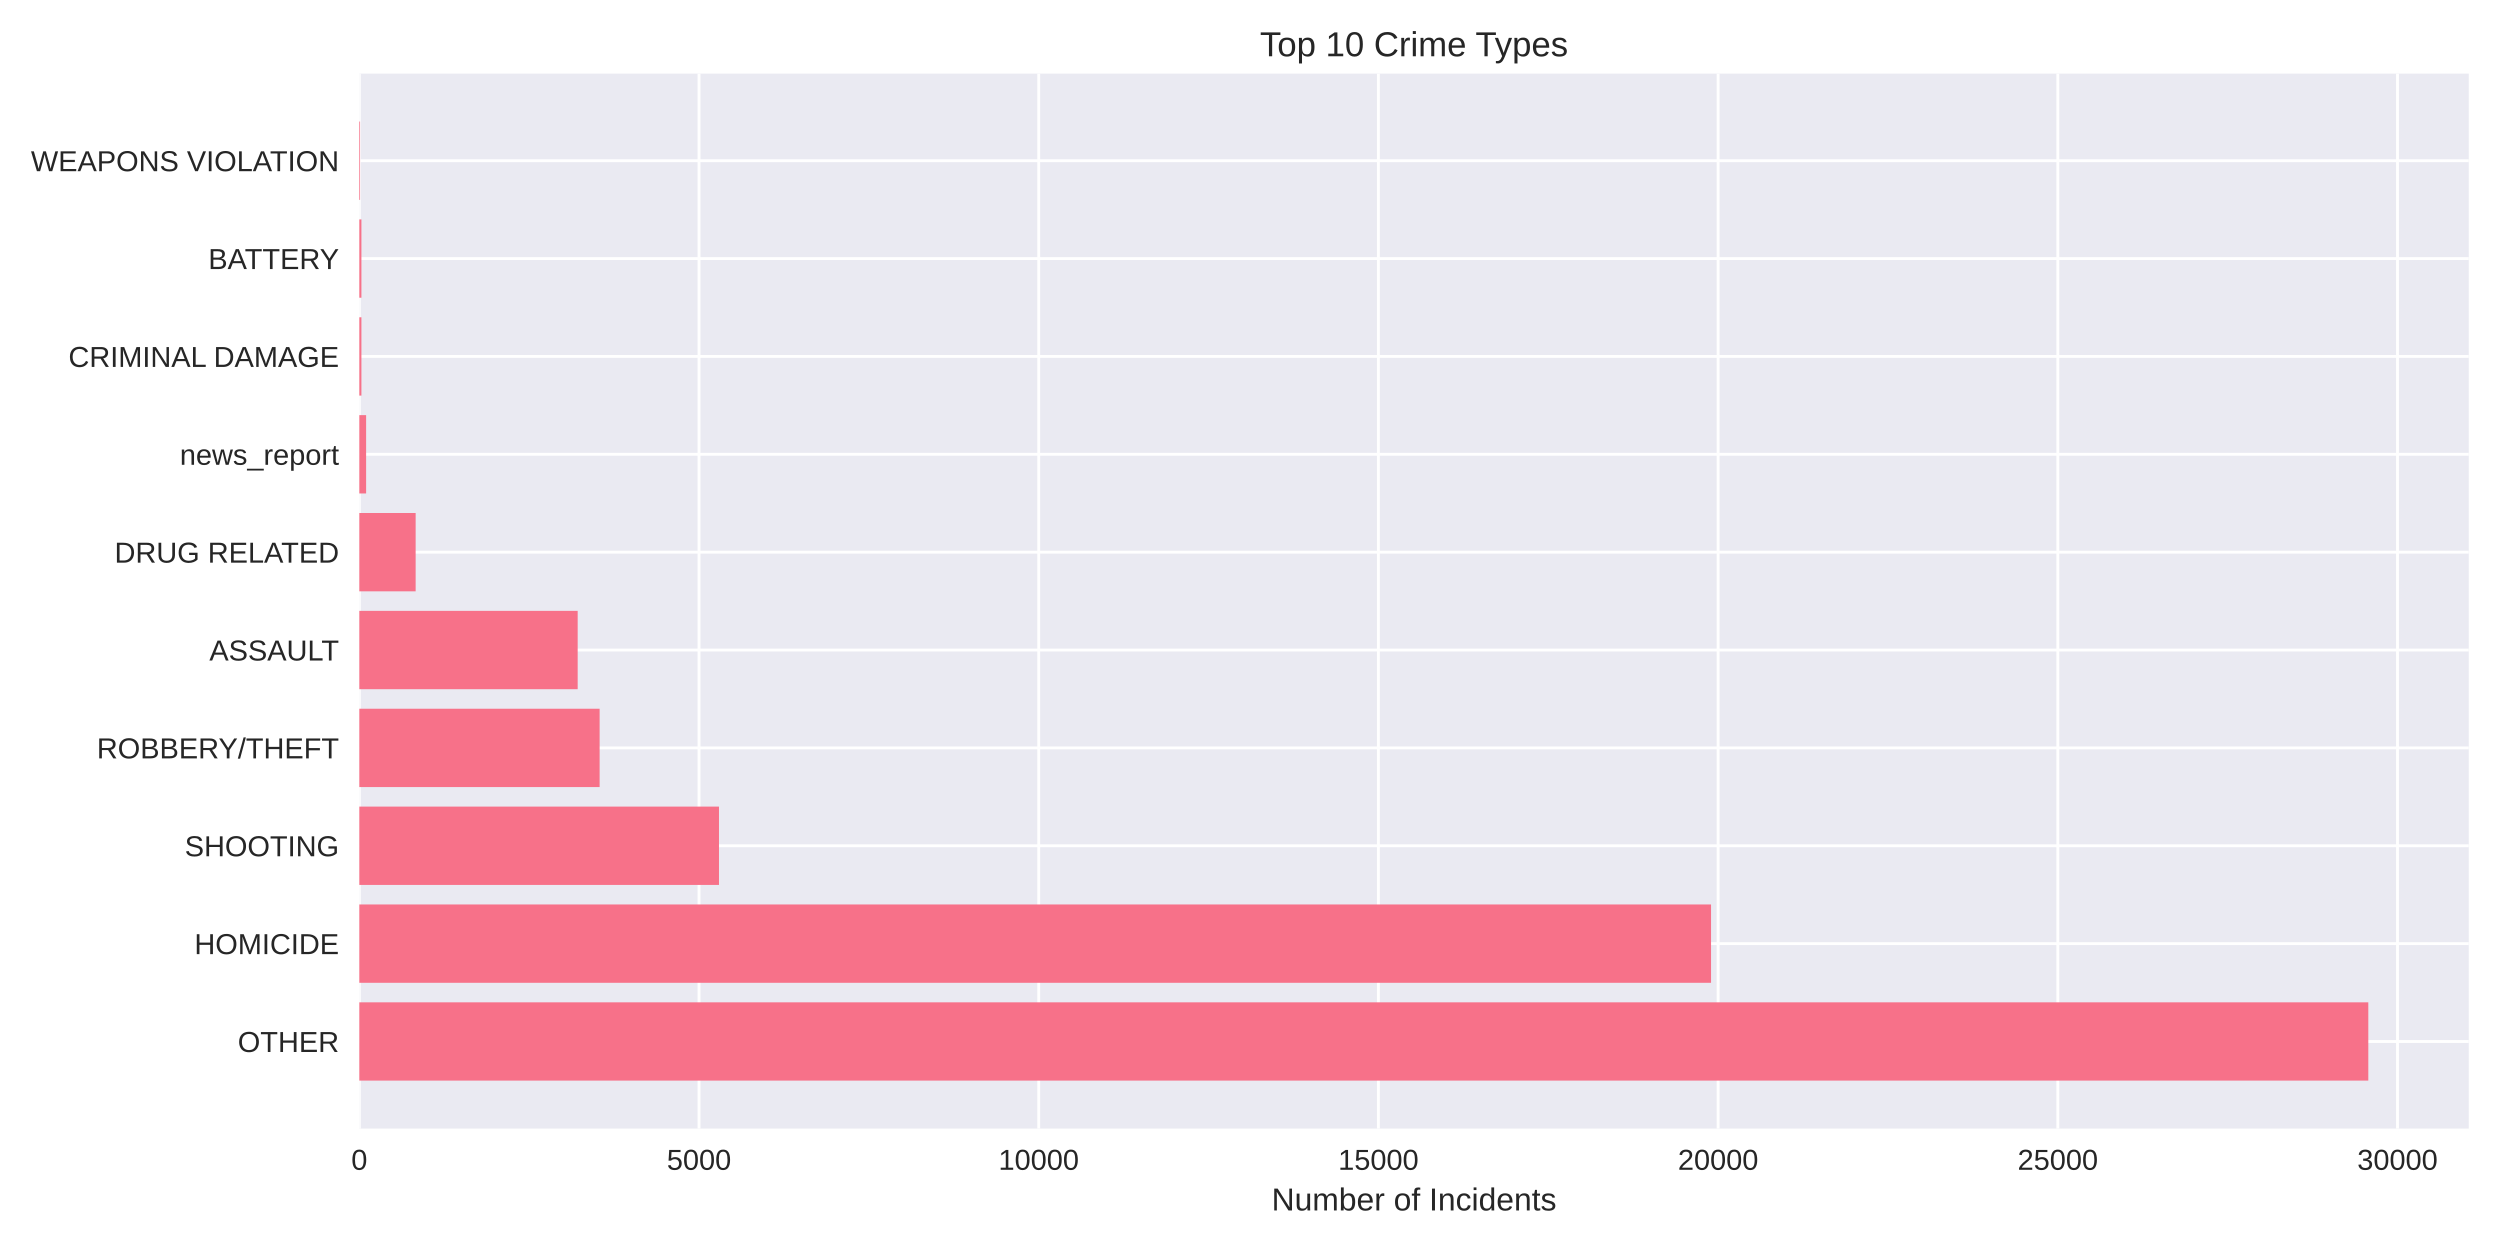
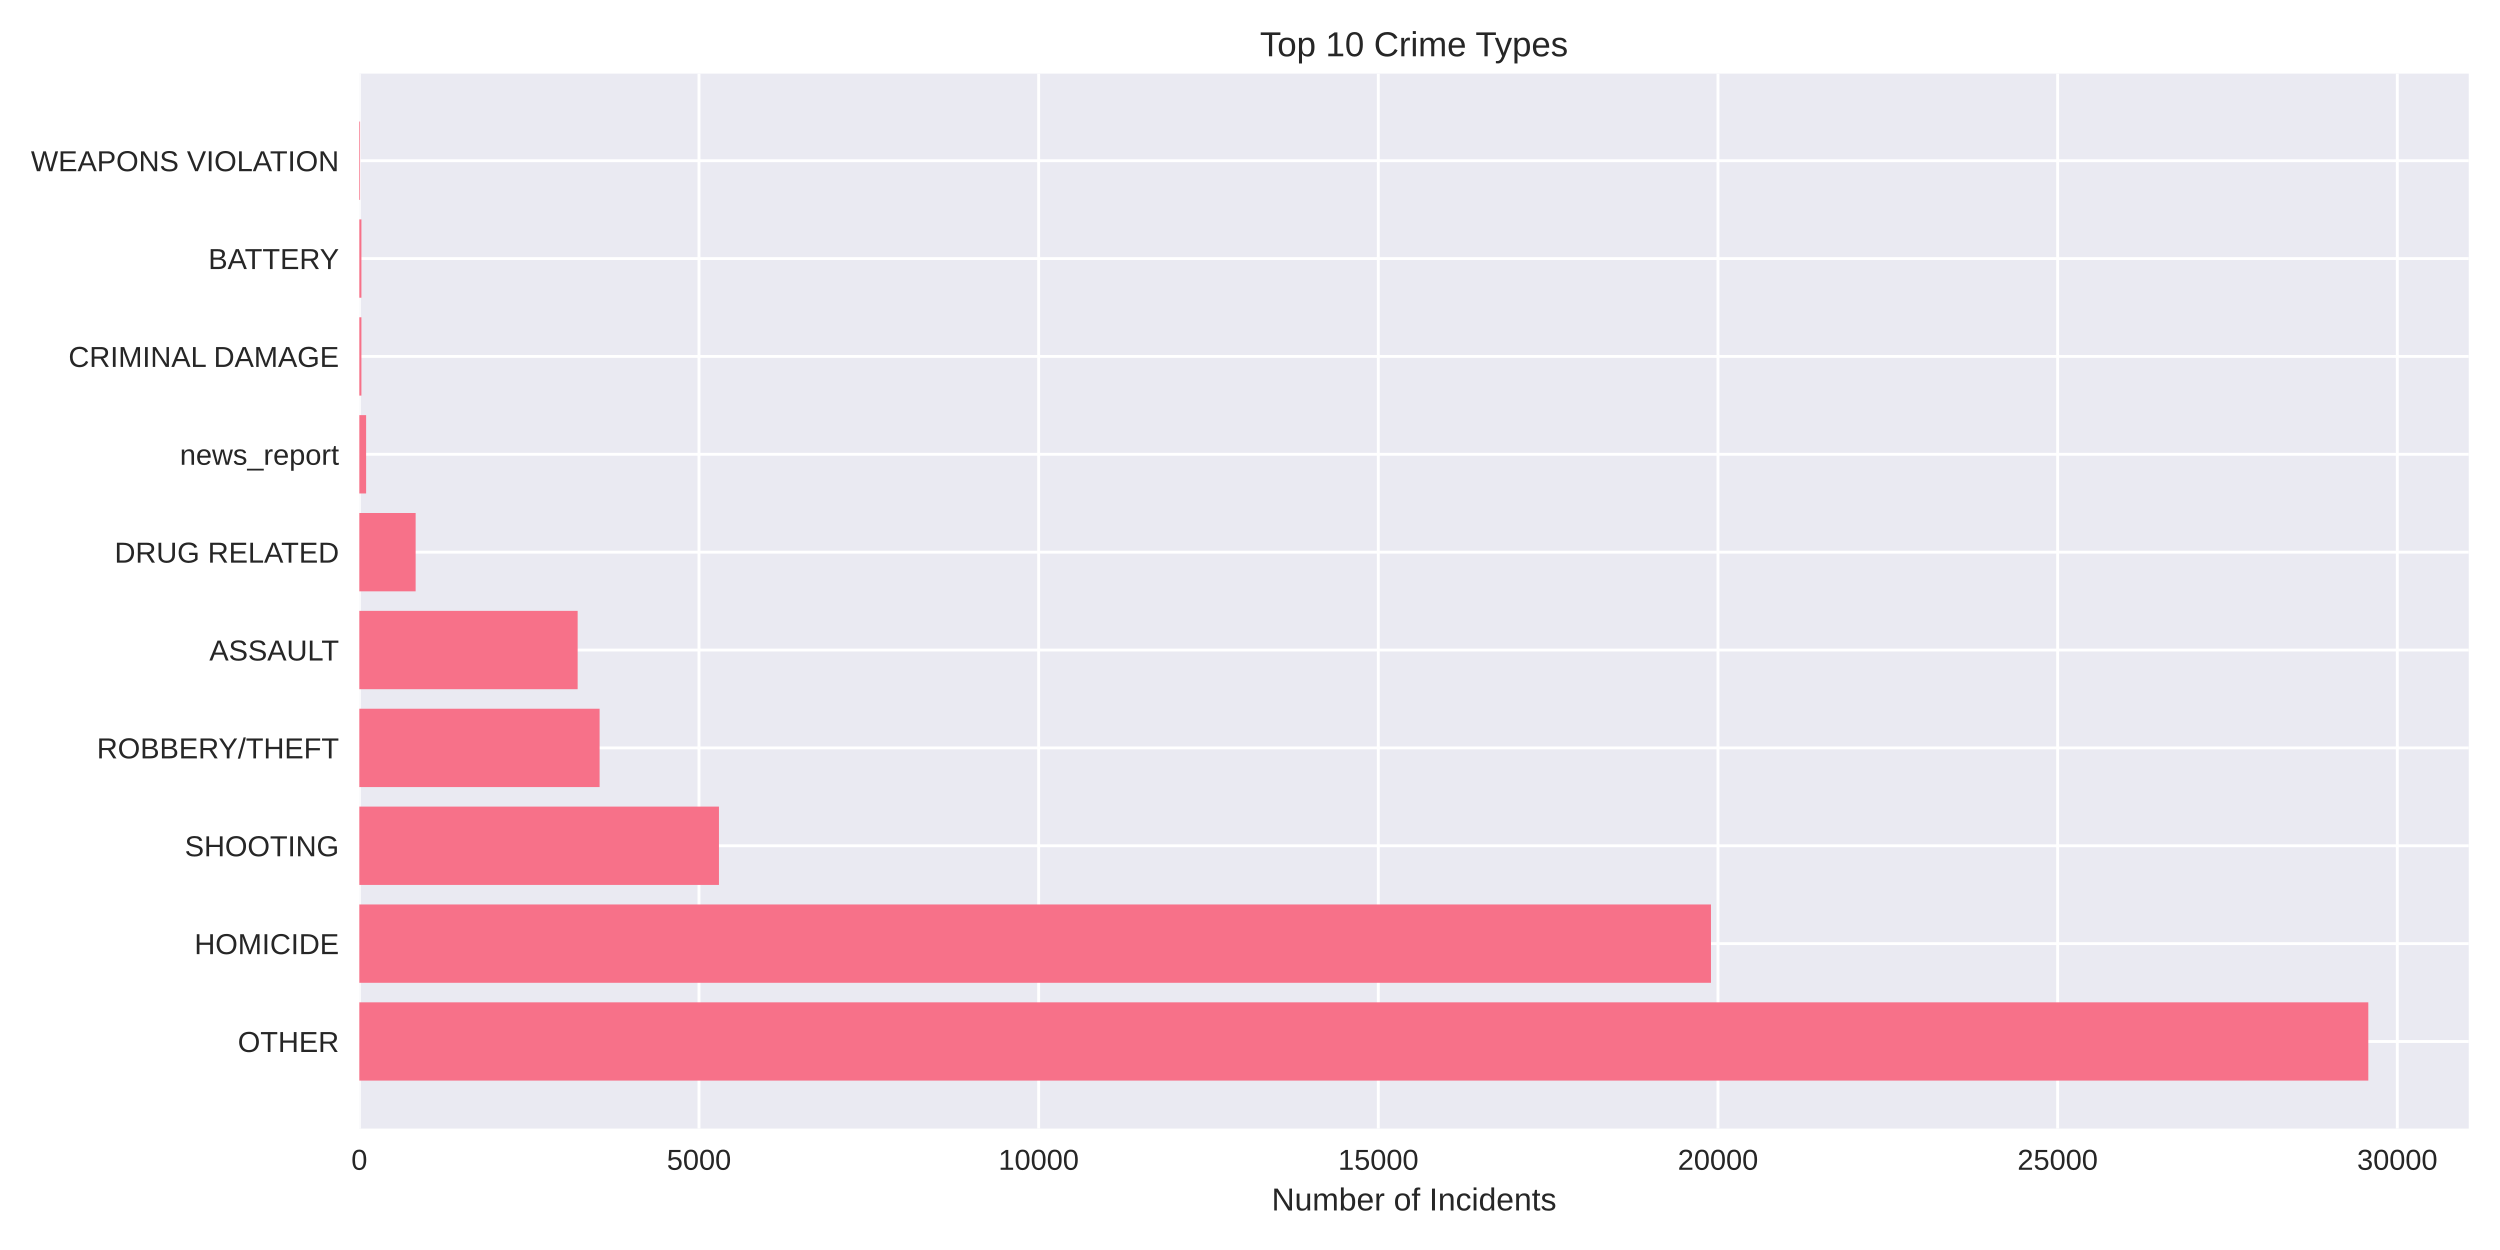
<svg xmlns="http://www.w3.org/2000/svg" width="864pt" height="432pt" viewBox="0 0 864 432" version="1.1">
  <defs>
    <style type="text/css">*{stroke-linejoin: round; stroke-linecap: butt}</style>
  </defs>
  <g id="figure_1">
    <g id="patch_1">
      <path d="M 0 432  L 864 432  L 864 0  L 0 0  z " style="fill: #ffffff" />
    </g>
    <g id="axes_1">
      <g id="patch_2">
        <path d="M 124.18 390.04  L 853.2 390.04  L 853.2 25.44  L 124.18 25.44  z " style="fill: #eaeaf2" />
      </g>
      <g id="matplotlib.axis_1">
        <g id="xtick_1">
          <g id="line2d_1">
-             <path d="M 124.18 390.04  L 124.18 25.44  " clip-path="url(#pe3819fde79)" style="fill: none; stroke: #ffffff; stroke-linecap: round" />
+             <path d="M 124.18 390.04  L 124.18 25.44  " clip-path="url(#p97ff85d0f6)" style="fill: none; stroke: #ffffff; stroke-linecap: round" />
          </g>
          <g id="line2d_2" />
          <g id="text_1">
            <text style="fill: #262626; font: 10px 'Arial', 'Liberation Sans', 'DejaVu Sans', 'Bitstream Vera Sans', sans-serif; text-anchor: middle" x="124.18" y="404.287" transform="rotate(-0 124.18 404.2869)">0</text>
          </g>
        </g>
        <g id="xtick_2">
          <g id="line2d_3">
-             <path d="M 241.58 390.04  L 241.58 25.44  " clip-path="url(#pe3819fde79)" style="fill: none; stroke: #ffffff; stroke-linecap: round" />
+             <path d="M 241.568 390.04  L 241.568 25.44  " clip-path="url(#p97ff85d0f6)" style="fill: none; stroke: #ffffff; stroke-linecap: round" />
          </g>
          <g id="line2d_4" />
          <g id="text_2">
-             <text style="fill: #262626; font: 10px 'Arial', 'Liberation Sans', 'DejaVu Sans', 'Bitstream Vera Sans', sans-serif; text-anchor: middle" x="241.58" y="404.287" transform="rotate(-0 241.5802 404.2869)">5000</text>
+             <text style="fill: #262626; font: 10px 'Arial', 'Liberation Sans', 'DejaVu Sans', 'Bitstream Vera Sans', sans-serif; text-anchor: middle" x="241.568" y="404.287" transform="rotate(-0 241.5683 404.2869)">5000</text>
          </g>
        </g>
        <g id="xtick_3">
          <g id="line2d_5">
-             <path d="M 358.98 390.04  L 358.98 25.44  " clip-path="url(#pe3819fde79)" style="fill: none; stroke: #ffffff; stroke-linecap: round" />
+             <path d="M 358.957 390.04  L 358.957 25.44  " clip-path="url(#p97ff85d0f6)" style="fill: none; stroke: #ffffff; stroke-linecap: round" />
          </g>
          <g id="line2d_6" />
          <g id="text_3">
-             <text style="fill: #262626; font: 10px 'Arial', 'Liberation Sans', 'DejaVu Sans', 'Bitstream Vera Sans', sans-serif; text-anchor: middle" x="358.98" y="404.287" transform="rotate(-0 358.9804 404.2869)">10000</text>
+             <text style="fill: #262626; font: 10px 'Arial', 'Liberation Sans', 'DejaVu Sans', 'Bitstream Vera Sans', sans-serif; text-anchor: middle" x="358.957" y="404.287" transform="rotate(-0 358.9566 404.2869)">10000</text>
          </g>
        </g>
        <g id="xtick_4">
          <g id="line2d_7">
-             <path d="M 476.381 390.04  L 476.381 25.44  " clip-path="url(#pe3819fde79)" style="fill: none; stroke: #ffffff; stroke-linecap: round" />
+             <path d="M 476.345 390.04  L 476.345 25.44  " clip-path="url(#p97ff85d0f6)" style="fill: none; stroke: #ffffff; stroke-linecap: round" />
          </g>
          <g id="line2d_8" />
          <g id="text_4">
-             <text style="fill: #262626; font: 10px 'Arial', 'Liberation Sans', 'DejaVu Sans', 'Bitstream Vera Sans', sans-serif; text-anchor: middle" x="476.381" y="404.287" transform="rotate(-0 476.3806 404.2869)">15000</text>
+             <text style="fill: #262626; font: 10px 'Arial', 'Liberation Sans', 'DejaVu Sans', 'Bitstream Vera Sans', sans-serif; text-anchor: middle" x="476.345" y="404.287" transform="rotate(-0 476.3449 404.2869)">15000</text>
          </g>
        </g>
        <g id="xtick_5">
          <g id="line2d_9">
-             <path d="M 593.781 390.04  L 593.781 25.44  " clip-path="url(#pe3819fde79)" style="fill: none; stroke: #ffffff; stroke-linecap: round" />
+             <path d="M 593.733 390.04  L 593.733 25.44  " clip-path="url(#p97ff85d0f6)" style="fill: none; stroke: #ffffff; stroke-linecap: round" />
          </g>
          <g id="line2d_10" />
          <g id="text_5">
-             <text style="fill: #262626; font: 10px 'Arial', 'Liberation Sans', 'DejaVu Sans', 'Bitstream Vera Sans', sans-serif; text-anchor: middle" x="593.781" y="404.287" transform="rotate(-0 593.7808 404.2869)">20000</text>
+             <text style="fill: #262626; font: 10px 'Arial', 'Liberation Sans', 'DejaVu Sans', 'Bitstream Vera Sans', sans-serif; text-anchor: middle" x="593.733" y="404.287" transform="rotate(-0 593.7331 404.2869)">20000</text>
          </g>
        </g>
        <g id="xtick_6">
          <g id="line2d_11">
-             <path d="M 711.181 390.04  L 711.181 25.44  " clip-path="url(#pe3819fde79)" style="fill: none; stroke: #ffffff; stroke-linecap: round" />
+             <path d="M 711.121 390.04  L 711.121 25.44  " clip-path="url(#p97ff85d0f6)" style="fill: none; stroke: #ffffff; stroke-linecap: round" />
          </g>
          <g id="line2d_12" />
          <g id="text_6">
-             <text style="fill: #262626; font: 10px 'Arial', 'Liberation Sans', 'DejaVu Sans', 'Bitstream Vera Sans', sans-serif; text-anchor: middle" x="711.181" y="404.287" transform="rotate(-0 711.181 404.2869)">25000</text>
+             <text style="fill: #262626; font: 10px 'Arial', 'Liberation Sans', 'DejaVu Sans', 'Bitstream Vera Sans', sans-serif; text-anchor: middle" x="711.121" y="404.287" transform="rotate(-0 711.1214 404.2869)">25000</text>
          </g>
        </g>
        <g id="xtick_7">
          <g id="line2d_13">
-             <path d="M 828.581 390.04  L 828.581 25.44  " clip-path="url(#pe3819fde79)" style="fill: none; stroke: #ffffff; stroke-linecap: round" />
+             <path d="M 828.51 390.04  L 828.51 25.44  " clip-path="url(#p97ff85d0f6)" style="fill: none; stroke: #ffffff; stroke-linecap: round" />
          </g>
          <g id="line2d_14" />
          <g id="text_7">
-             <text style="fill: #262626; font: 10px 'Arial', 'Liberation Sans', 'DejaVu Sans', 'Bitstream Vera Sans', sans-serif; text-anchor: middle" x="828.581" y="404.287" transform="rotate(-0 828.5812 404.2869)">30000</text>
+             <text style="fill: #262626; font: 10px 'Arial', 'Liberation Sans', 'DejaVu Sans', 'Bitstream Vera Sans', sans-serif; text-anchor: middle" x="828.51" y="404.287" transform="rotate(-0 828.5097 404.2869)">30000</text>
          </g>
        </g>
        <g id="text_8">
          <text style="fill: #262626; font: 11px 'Arial', 'Liberation Sans', 'DejaVu Sans', 'Bitstream Vera Sans', sans-serif; text-anchor: middle" x="488.69" y="418.333" transform="rotate(-0 488.69 418.3334)">Number of Incidents</text>
        </g>
      </g>
      <g id="matplotlib.axis_2">
        <g id="ytick_1">
          <g id="line2d_15">
-             <path d="M 124.18 359.939  L 853.2 359.939  " clip-path="url(#pe3819fde79)" style="fill: none; stroke: #ffffff; stroke-linecap: round" />
+             <path d="M 124.18 359.939  L 853.2 359.939  " clip-path="url(#p97ff85d0f6)" style="fill: none; stroke: #ffffff; stroke-linecap: round" />
          </g>
          <g id="line2d_16" />
          <g id="text_9">
            <text style="fill: #262626; font: 10px 'Arial', 'Liberation Sans', 'DejaVu Sans', 'Bitstream Vera Sans', sans-serif; text-anchor: end" x="117.18" y="363.562" transform="rotate(-0 117.18 363.562)">OTHER</text>
          </g>
        </g>
        <g id="ytick_2">
          <g id="line2d_17">
-             <path d="M 124.18 326.117  L 853.2 326.117  " clip-path="url(#pe3819fde79)" style="fill: none; stroke: #ffffff; stroke-linecap: round" />
+             <path d="M 124.18 326.117  L 853.2 326.117  " clip-path="url(#p97ff85d0f6)" style="fill: none; stroke: #ffffff; stroke-linecap: round" />
          </g>
          <g id="line2d_18" />
          <g id="text_10">
            <text style="fill: #262626; font: 10px 'Arial', 'Liberation Sans', 'DejaVu Sans', 'Bitstream Vera Sans', sans-serif; text-anchor: end" x="117.18" y="329.74" transform="rotate(-0 117.18 329.7401)">HOMICIDE</text>
          </g>
        </g>
        <g id="ytick_3">
          <g id="line2d_19">
-             <path d="M 124.18 292.295  L 853.2 292.295  " clip-path="url(#pe3819fde79)" style="fill: none; stroke: #ffffff; stroke-linecap: round" />
+             <path d="M 124.18 292.295  L 853.2 292.295  " clip-path="url(#p97ff85d0f6)" style="fill: none; stroke: #ffffff; stroke-linecap: round" />
          </g>
          <g id="line2d_20" />
          <g id="text_11">
            <text style="fill: #262626; font: 10px 'Arial', 'Liberation Sans', 'DejaVu Sans', 'Bitstream Vera Sans', sans-serif; text-anchor: end" x="117.18" y="295.918" transform="rotate(-0 117.18 295.9182)">SHOOTING</text>
          </g>
        </g>
        <g id="ytick_4">
          <g id="line2d_21">
-             <path d="M 124.18 258.473  L 853.2 258.473  " clip-path="url(#pe3819fde79)" style="fill: none; stroke: #ffffff; stroke-linecap: round" />
+             <path d="M 124.18 258.473  L 853.2 258.473  " clip-path="url(#p97ff85d0f6)" style="fill: none; stroke: #ffffff; stroke-linecap: round" />
          </g>
          <g id="line2d_22" />
          <g id="text_12">
            <text style="fill: #262626; font: 10px 'Arial', 'Liberation Sans', 'DejaVu Sans', 'Bitstream Vera Sans', sans-serif; text-anchor: end" x="117.18" y="262.096" transform="rotate(-0 117.18 262.0963)">ROBBERY/THEFT</text>
          </g>
        </g>
        <g id="ytick_5">
          <g id="line2d_23">
-             <path d="M 124.18 224.651  L 853.2 224.651  " clip-path="url(#pe3819fde79)" style="fill: none; stroke: #ffffff; stroke-linecap: round" />
+             <path d="M 124.18 224.651  L 853.2 224.651  " clip-path="url(#p97ff85d0f6)" style="fill: none; stroke: #ffffff; stroke-linecap: round" />
          </g>
          <g id="line2d_24" />
          <g id="text_13">
            <text style="fill: #262626; font: 10px 'Arial', 'Liberation Sans', 'DejaVu Sans', 'Bitstream Vera Sans', sans-serif; text-anchor: end" x="117.18" y="228.274" transform="rotate(-0 117.18 228.2744)">ASSAULT</text>
          </g>
        </g>
        <g id="ytick_6">
          <g id="line2d_25">
-             <path d="M 124.18 190.829  L 853.2 190.829  " clip-path="url(#pe3819fde79)" style="fill: none; stroke: #ffffff; stroke-linecap: round" />
+             <path d="M 124.18 190.829  L 853.2 190.829  " clip-path="url(#p97ff85d0f6)" style="fill: none; stroke: #ffffff; stroke-linecap: round" />
          </g>
          <g id="line2d_26" />
          <g id="text_14">
            <text style="fill: #262626; font: 10px 'Arial', 'Liberation Sans', 'DejaVu Sans', 'Bitstream Vera Sans', sans-serif; text-anchor: end" x="117.18" y="194.452" transform="rotate(-0 117.18 194.4525)">DRUG RELATED</text>
          </g>
        </g>
        <g id="ytick_7">
          <g id="line2d_27">
-             <path d="M 124.18 157.007  L 853.2 157.007  " clip-path="url(#pe3819fde79)" style="fill: none; stroke: #ffffff; stroke-linecap: round" />
+             <path d="M 124.18 157.007  L 853.2 157.007  " clip-path="url(#p97ff85d0f6)" style="fill: none; stroke: #ffffff; stroke-linecap: round" />
          </g>
          <g id="line2d_28" />
          <g id="text_15">
            <text style="fill: #262626; font: 10px 'Arial', 'Liberation Sans', 'DejaVu Sans', 'Bitstream Vera Sans', sans-serif; text-anchor: end" x="117.18" y="160.631" transform="rotate(-0 117.18 160.6306)">news_report</text>
          </g>
        </g>
        <g id="ytick_8">
          <g id="line2d_29">
-             <path d="M 124.18 123.185  L 853.2 123.185  " clip-path="url(#pe3819fde79)" style="fill: none; stroke: #ffffff; stroke-linecap: round" />
+             <path d="M 124.18 123.185  L 853.2 123.185  " clip-path="url(#p97ff85d0f6)" style="fill: none; stroke: #ffffff; stroke-linecap: round" />
          </g>
          <g id="line2d_30" />
          <g id="text_16">
            <text style="fill: #262626; font: 10px 'Arial', 'Liberation Sans', 'DejaVu Sans', 'Bitstream Vera Sans', sans-serif; text-anchor: end" x="117.18" y="126.809" transform="rotate(-0 117.18 126.8087)">CRIMINAL DAMAGE</text>
          </g>
        </g>
        <g id="ytick_9">
          <g id="line2d_31">
-             <path d="M 124.18 89.363  L 853.2 89.363  " clip-path="url(#pe3819fde79)" style="fill: none; stroke: #ffffff; stroke-linecap: round" />
+             <path d="M 124.18 89.363  L 853.2 89.363  " clip-path="url(#p97ff85d0f6)" style="fill: none; stroke: #ffffff; stroke-linecap: round" />
          </g>
          <g id="line2d_32" />
          <g id="text_17">
            <text style="fill: #262626; font: 10px 'Arial', 'Liberation Sans', 'DejaVu Sans', 'Bitstream Vera Sans', sans-serif; text-anchor: end" x="117.18" y="92.987" transform="rotate(-0 117.18 92.98681)">BATTERY</text>
          </g>
        </g>
        <g id="ytick_10">
          <g id="line2d_33">
-             <path d="M 124.18 55.541  L 853.2 55.541  " clip-path="url(#pe3819fde79)" style="fill: none; stroke: #ffffff; stroke-linecap: round" />
+             <path d="M 124.18 55.541  L 853.2 55.541  " clip-path="url(#p97ff85d0f6)" style="fill: none; stroke: #ffffff; stroke-linecap: round" />
          </g>
          <g id="line2d_34" />
          <g id="text_18">
            <text style="fill: #262626; font: 10px 'Arial', 'Liberation Sans', 'DejaVu Sans', 'Bitstream Vera Sans', sans-serif; text-anchor: end" x="117.18" y="59.165" transform="rotate(-0 117.18 59.16492)">WEAPONS VIOLATION</text>
          </g>
        </g>
      </g>
      <g id="patch_3">
-         <path d="M 124.18 373.467  L 818.485 373.467  L 818.485 346.41  L 124.18 346.41  z " clip-path="url(#pe3819fde79)" style="fill: #f77189" />
+         <path d="M 124.18 373.467  L 818.485 373.467  L 818.485 346.41  L 124.18 346.41  z " clip-path="url(#p97ff85d0f6)" style="fill: #f77189" />
      </g>
      <g id="patch_4">
-         <path d="M 124.18 339.645  L 591.339 339.645  L 591.339 312.588  L 124.18 312.588  z " clip-path="url(#pe3819fde79)" style="fill: #f77189" />
+         <path d="M 124.18 339.645  L 591.315 339.645  L 591.315 312.588  L 124.18 312.588  z " clip-path="url(#p97ff85d0f6)" style="fill: #f77189" />
      </g>
      <g id="patch_5">
-         <path d="M 124.18 305.823  L 248.483 305.823  L 248.483 278.766  L 124.18 278.766  z " clip-path="url(#pe3819fde79)" style="fill: #f77189" />
+         <path d="M 124.18 305.823  L 248.471 305.823  L 248.471 278.766  L 124.18 278.766  z " clip-path="url(#p97ff85d0f6)" style="fill: #f77189" />
      </g>
      <g id="patch_6">
-         <path d="M 124.18 272.002  L 207.229 272.002  L 207.229 244.944  L 124.18 244.944  z " clip-path="url(#pe3819fde79)" style="fill: #f77189" />
+         <path d="M 124.18 272.002  L 207.22 272.002  L 207.22 244.944  L 124.18 244.944  z " clip-path="url(#p97ff85d0f6)" style="fill: #f77189" />
      </g>
      <g id="patch_7">
-         <path d="M 124.18 238.18  L 199.645 238.18  L 199.645 211.122  L 124.18 211.122  z " clip-path="url(#pe3819fde79)" style="fill: #f77189" />
+         <path d="M 124.18 238.18  L 199.637 238.18  L 199.637 211.122  L 124.18 211.122  z " clip-path="url(#p97ff85d0f6)" style="fill: #f77189" />
      </g>
      <g id="patch_8">
-         <path d="M 124.18 204.358  L 143.645 204.358  L 143.645 177.3  L 124.18 177.3  z " clip-path="url(#pe3819fde79)" style="fill: #f77189" />
+         <path d="M 124.18 204.358  L 143.643 204.358  L 143.643 177.3  L 124.18 177.3  z " clip-path="url(#p97ff85d0f6)" style="fill: #f77189" />
      </g>
      <g id="patch_9">
-         <path d="M 124.18 170.536  L 126.528 170.536  L 126.528 143.478  L 124.18 143.478  z " clip-path="url(#pe3819fde79)" style="fill: #f77189" />
+         <path d="M 124.18 170.536  L 126.528 170.536  L 126.528 143.478  L 124.18 143.478  z " clip-path="url(#p97ff85d0f6)" style="fill: #f77189" />
      </g>
      <g id="patch_10">
-         <path d="M 124.18 136.714  L 124.908 136.714  L 124.908 109.657  L 124.18 109.657  z " clip-path="url(#pe3819fde79)" style="fill: #f77189" />
+         <path d="M 124.18 136.714  L 124.908 136.714  L 124.908 109.657  L 124.18 109.657  z " clip-path="url(#p97ff85d0f6)" style="fill: #f77189" />
      </g>
      <g id="patch_11">
-         <path d="M 124.18 102.892  L 124.908 102.892  L 124.908 75.835  L 124.18 75.835  z " clip-path="url(#pe3819fde79)" style="fill: #f77189" />
+         <path d="M 124.18 102.892  L 124.908 102.892  L 124.908 75.835  L 124.18 75.835  z " clip-path="url(#p97ff85d0f6)" style="fill: #f77189" />
      </g>
      <g id="patch_12">
-         <path d="M 124.18 69.07  L 124.438 69.07  L 124.438 42.013  L 124.18 42.013  z " clip-path="url(#pe3819fde79)" style="fill: #f77189" />
+         <path d="M 124.18 69.07  L 124.438 69.07  L 124.438 42.013  L 124.18 42.013  z " clip-path="url(#p97ff85d0f6)" style="fill: #f77189" />
      </g>
      <g id="patch_13">
        <path d="M 124.18 390.04  L 124.18 25.44  " style="fill: none" />
      </g>
      <g id="patch_14">
        <path d="M 853.2 390.04  L 853.2 25.44  " style="fill: none" />
      </g>
      <g id="patch_15">
        <path d="M 124.18 390.04  L 853.2 390.04  " style="fill: none" />
      </g>
      <g id="patch_16">
        <path d="M 124.18 25.44  L 853.2 25.44  " style="fill: none" />
      </g>
      <g id="text_19">
        <text style="fill: #262626; font: 12px 'Arial', 'Liberation Sans', 'DejaVu Sans', 'Bitstream Vera Sans', sans-serif; text-anchor: middle" x="488.69" y="19.44" transform="rotate(-0 488.69 19.44)">Top 10 Crime Types</text>
      </g>
    </g>
  </g>
  <defs>
-     <clipPath id="pe3819fde79">
+     <clipPath id="p97ff85d0f6">
      <rect x="124.18" y="25.44" width="729.02" height="364.6" />
    </clipPath>
  </defs>
</svg>
